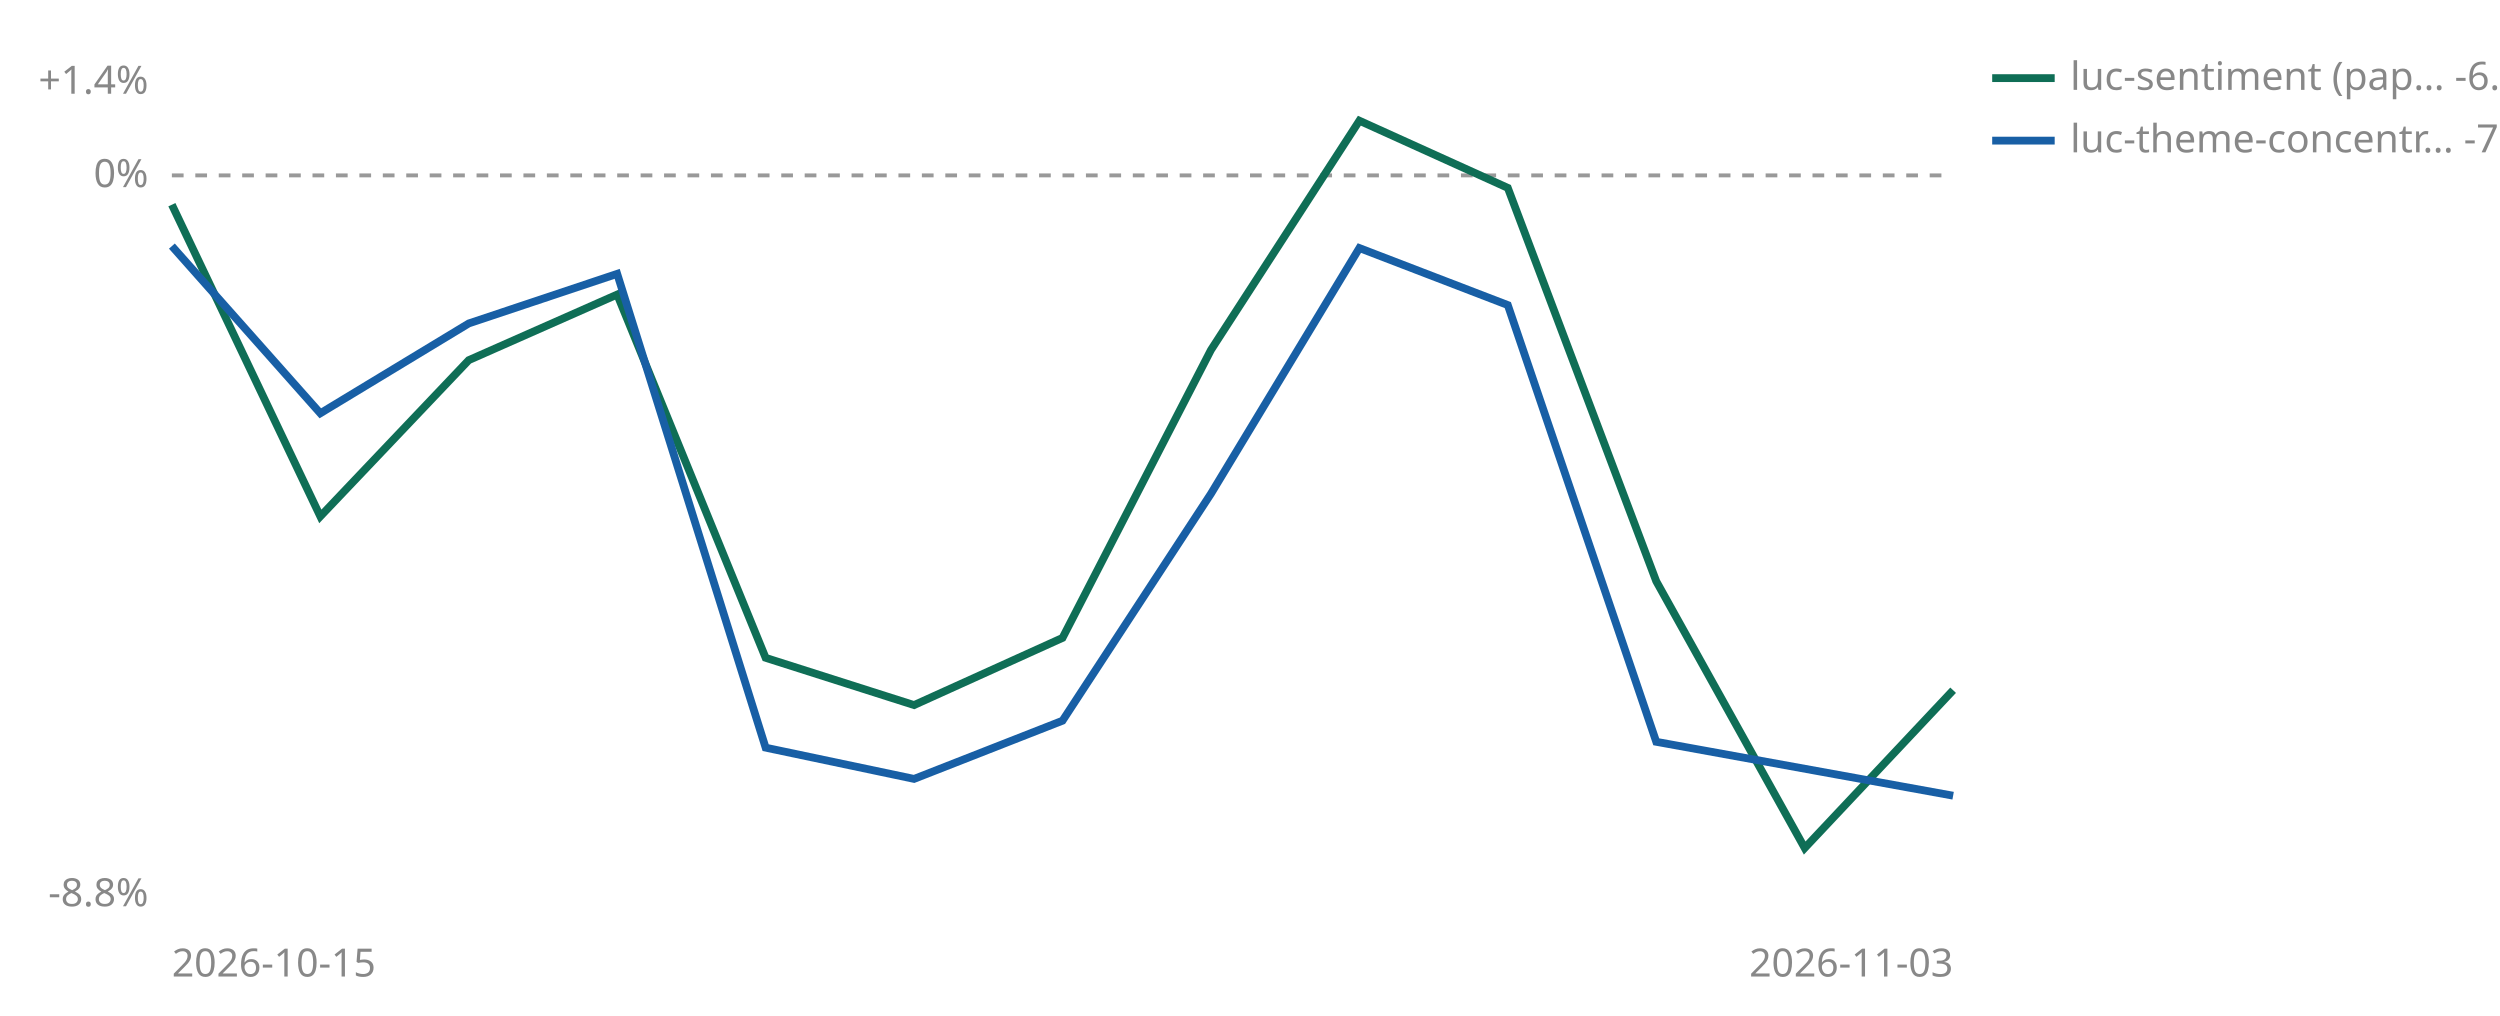
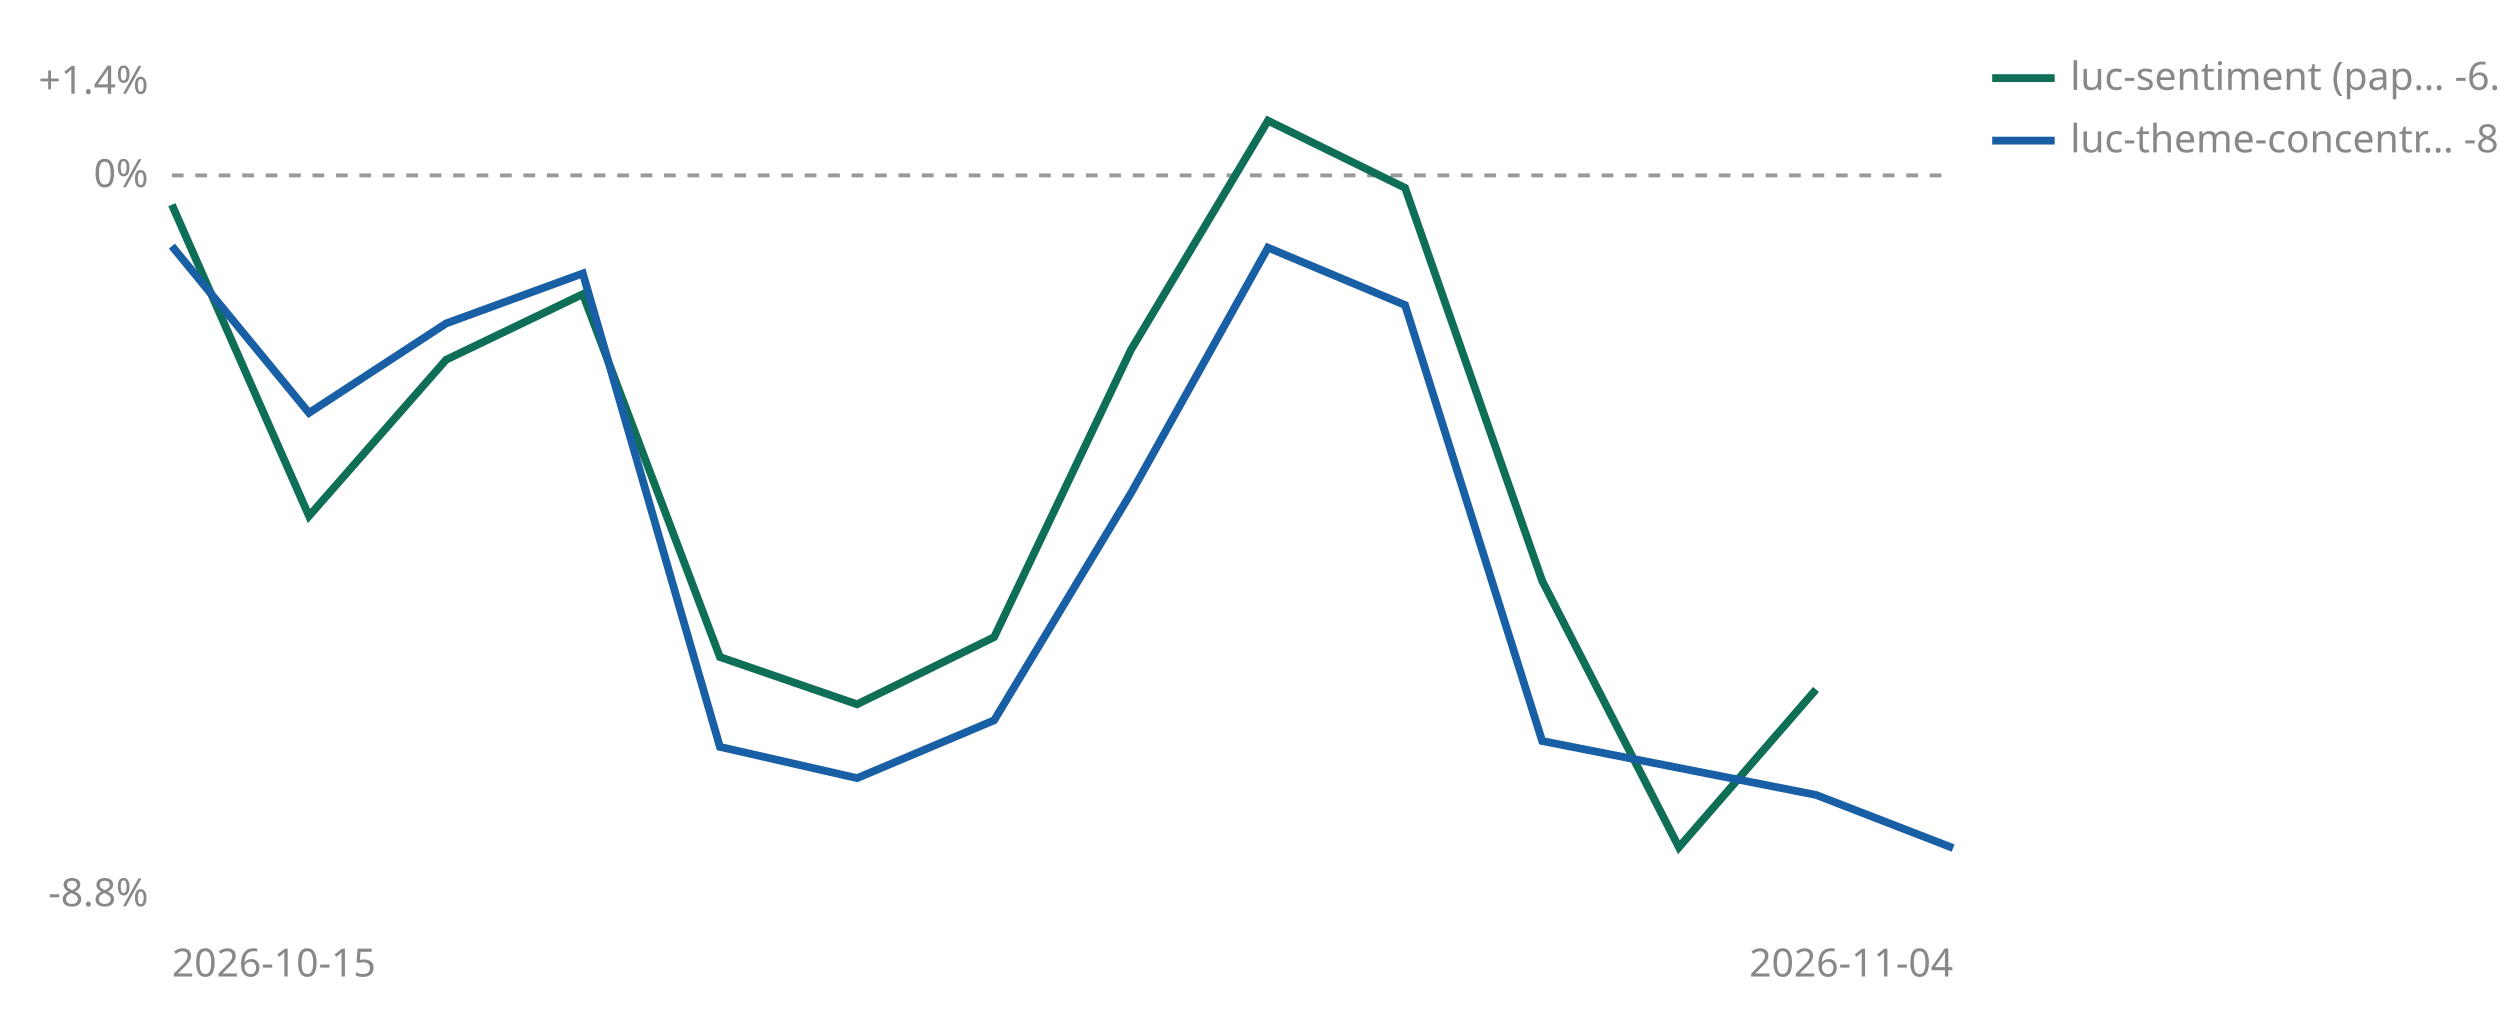
<svg xmlns="http://www.w3.org/2000/svg" viewBox="0 0 640 260" width="640" height="260" role="img" aria-label="Cumulative percent return since joining, per strategy">
  <line id="zero" x1="44" y1="44.9" x2="500" y2="44.9" stroke="#999999" stroke-width="1" stroke-dasharray="3 3" />
  <text x="38" y="47.9" font-size="10" fill="#888888" text-anchor="end" font-family="sans-serif">0%</text>
  <text x="38" y="24.0" font-size="10" fill="#888888" text-anchor="end" font-family="sans-serif">+1.4%</text>
  <text x="38" y="232.0" font-size="10" fill="#888888" text-anchor="end" font-family="sans-serif">-8.8%</text>
  <text x="44" y="250" font-size="10" fill="#888888" font-family="sans-serif">2026-10-15</text>
-   <text x="500" y="250" font-size="10" fill="#888888" text-anchor="end" font-family="sans-serif">2026-11-03</text>
-   <polyline points="44.0,52.4 82.0,132.2 120.0,92.2 158.0,75.4 196.0,168.4 234.0,180.5 272.0,163.3 310.0,89.6 348.0,30.9 386.0,48.1 424.0,148.8 462.0,217.1 500.0,176.7" fill="none" stroke="#0F6E56" stroke-width="2" />
-   <polyline points="44.0,63.0 82.0,105.8 120.0,82.8 158.0,70.1 196.0,191.4 234.0,199.4 272.0,184.5 310.0,126.4 348.0,63.5 386.0,78.1 424.0,189.9 500.0,203.7" fill="none" stroke="#185FA5" stroke-width="2" />
+   <text x="500" y="250" font-size="10" fill="#888888" text-anchor="end" font-family="sans-serif">2026-11-04</text>
+   <polyline points="44.0,52.4 79.1,132.1 114.2,92.1 149.2,75.3 184.3,168.2 219.4,180.3 254.5,163.1 289.5,89.6 324.6,30.9 359.7,48.1 394.8,148.7 429.8,216.9 464.9,176.5" fill="none" stroke="#0F6E56" stroke-width="2" />
+   <polyline points="44.0,63.0 79.1,105.7 114.2,82.8 149.2,70.0 184.3,191.2 219.4,199.2 254.5,184.4 289.5,126.3 324.6,63.4 359.7,78.1 394.8,189.7 464.9,203.5 500.0,217.1" fill="none" stroke="#185FA5" stroke-width="2" />
  <line x1="510" y1="20" x2="526" y2="20" stroke="#0F6E56" stroke-width="2" />
  <text x="530" y="23" font-size="10" fill="#888888" font-family="sans-serif">luc-sentiment (pap… -6.2%</text>
  <line x1="510" y1="36" x2="526" y2="36" stroke="#185FA5" stroke-width="2" />
-   <text x="530" y="39" font-size="10" fill="#888888" font-family="sans-serif">luc-theme-concentr… -7.5%</text>
+   <text x="530" y="39" font-size="10" fill="#888888" font-family="sans-serif">luc-theme-concentr… -8.1%</text>
</svg>
